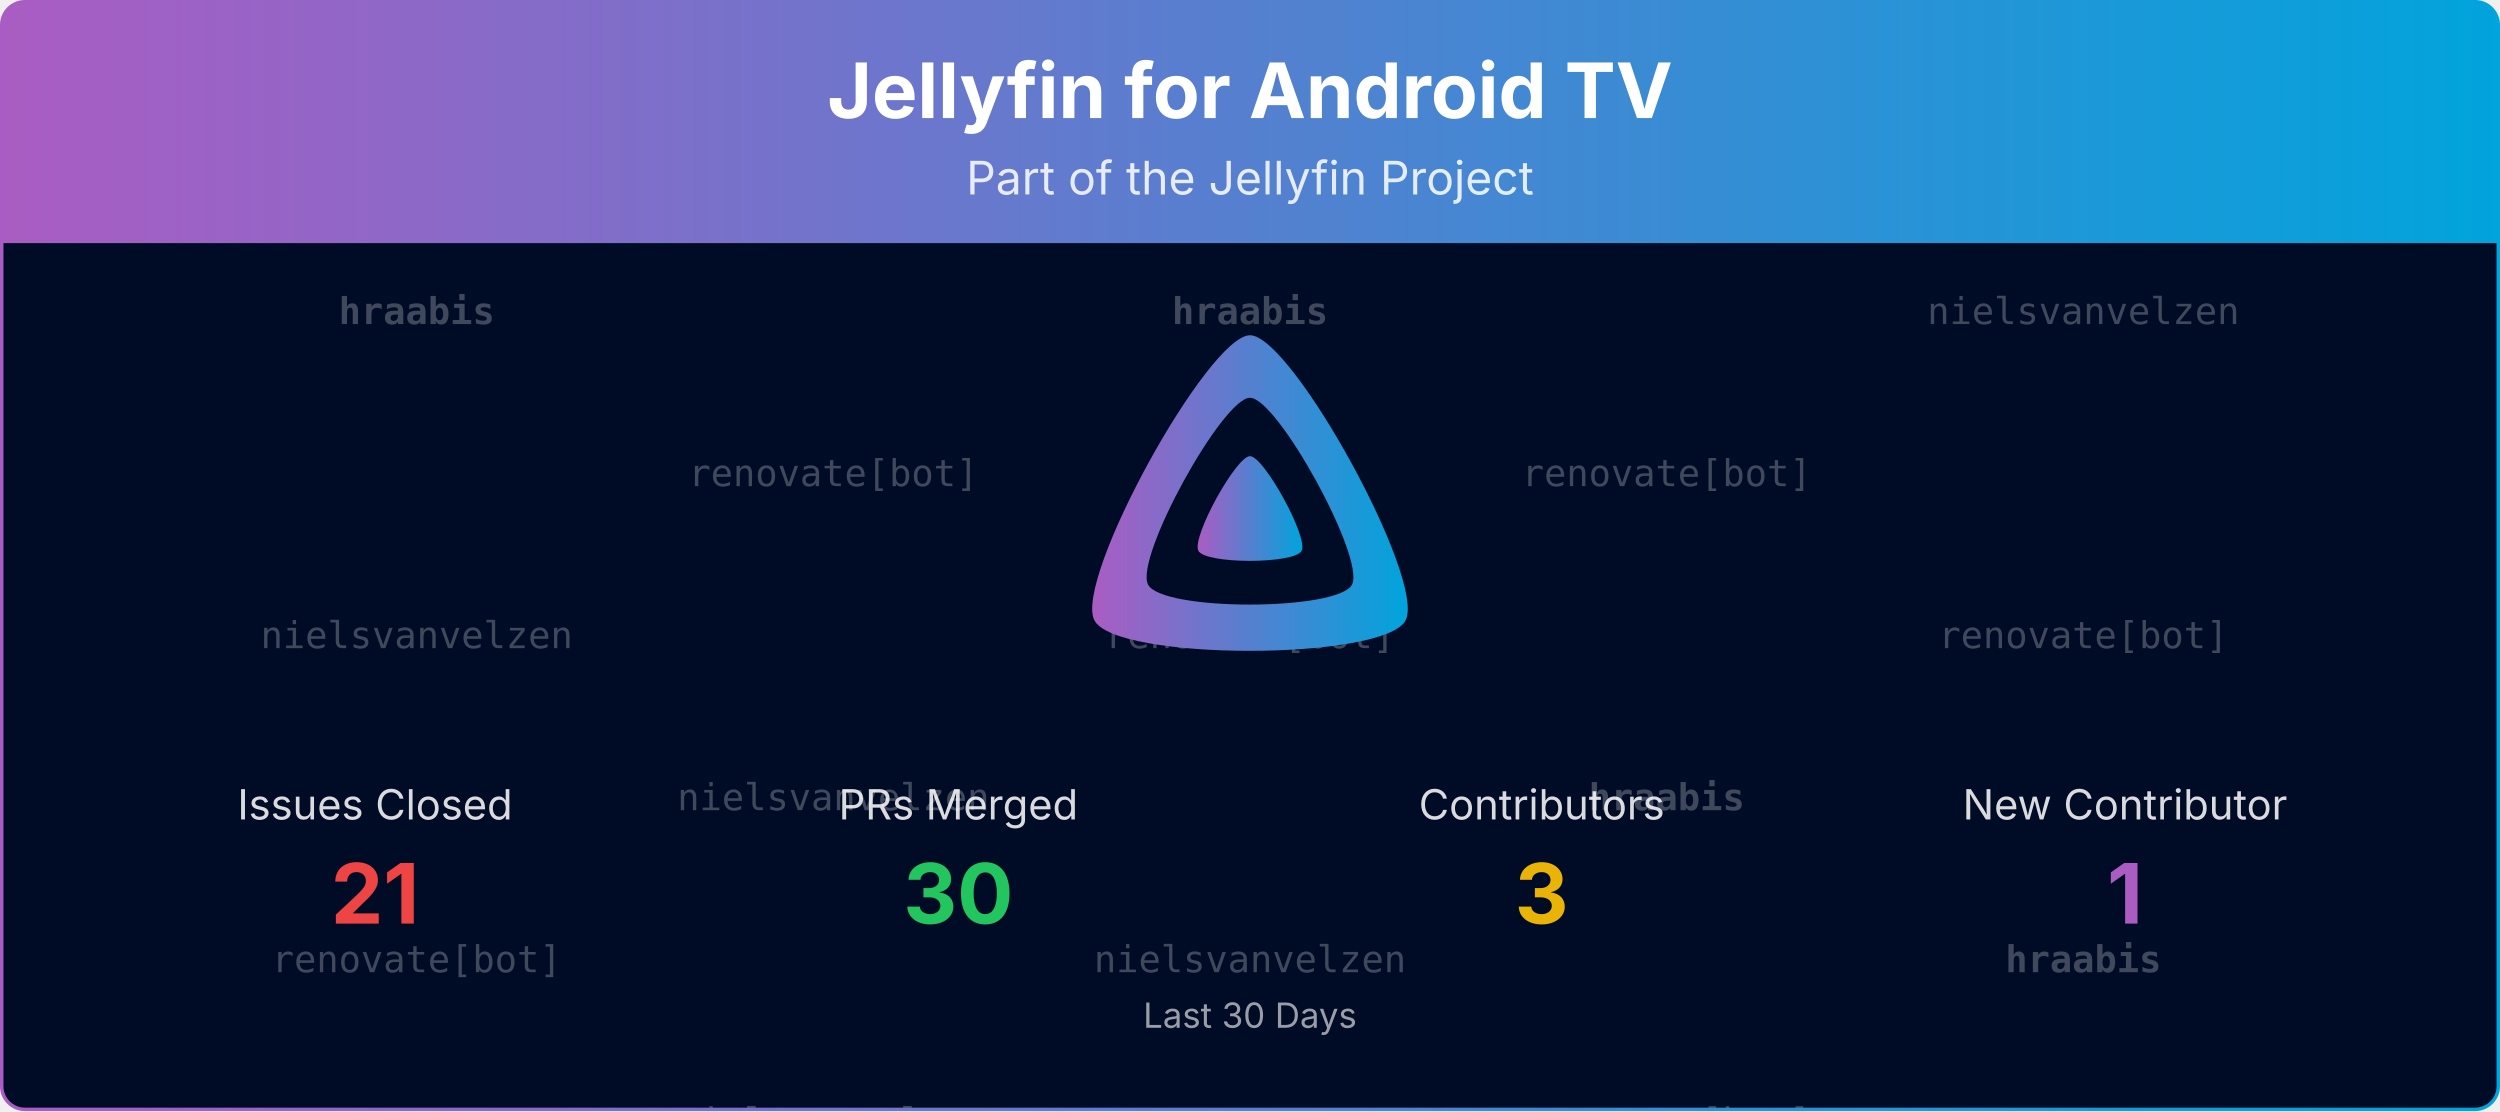
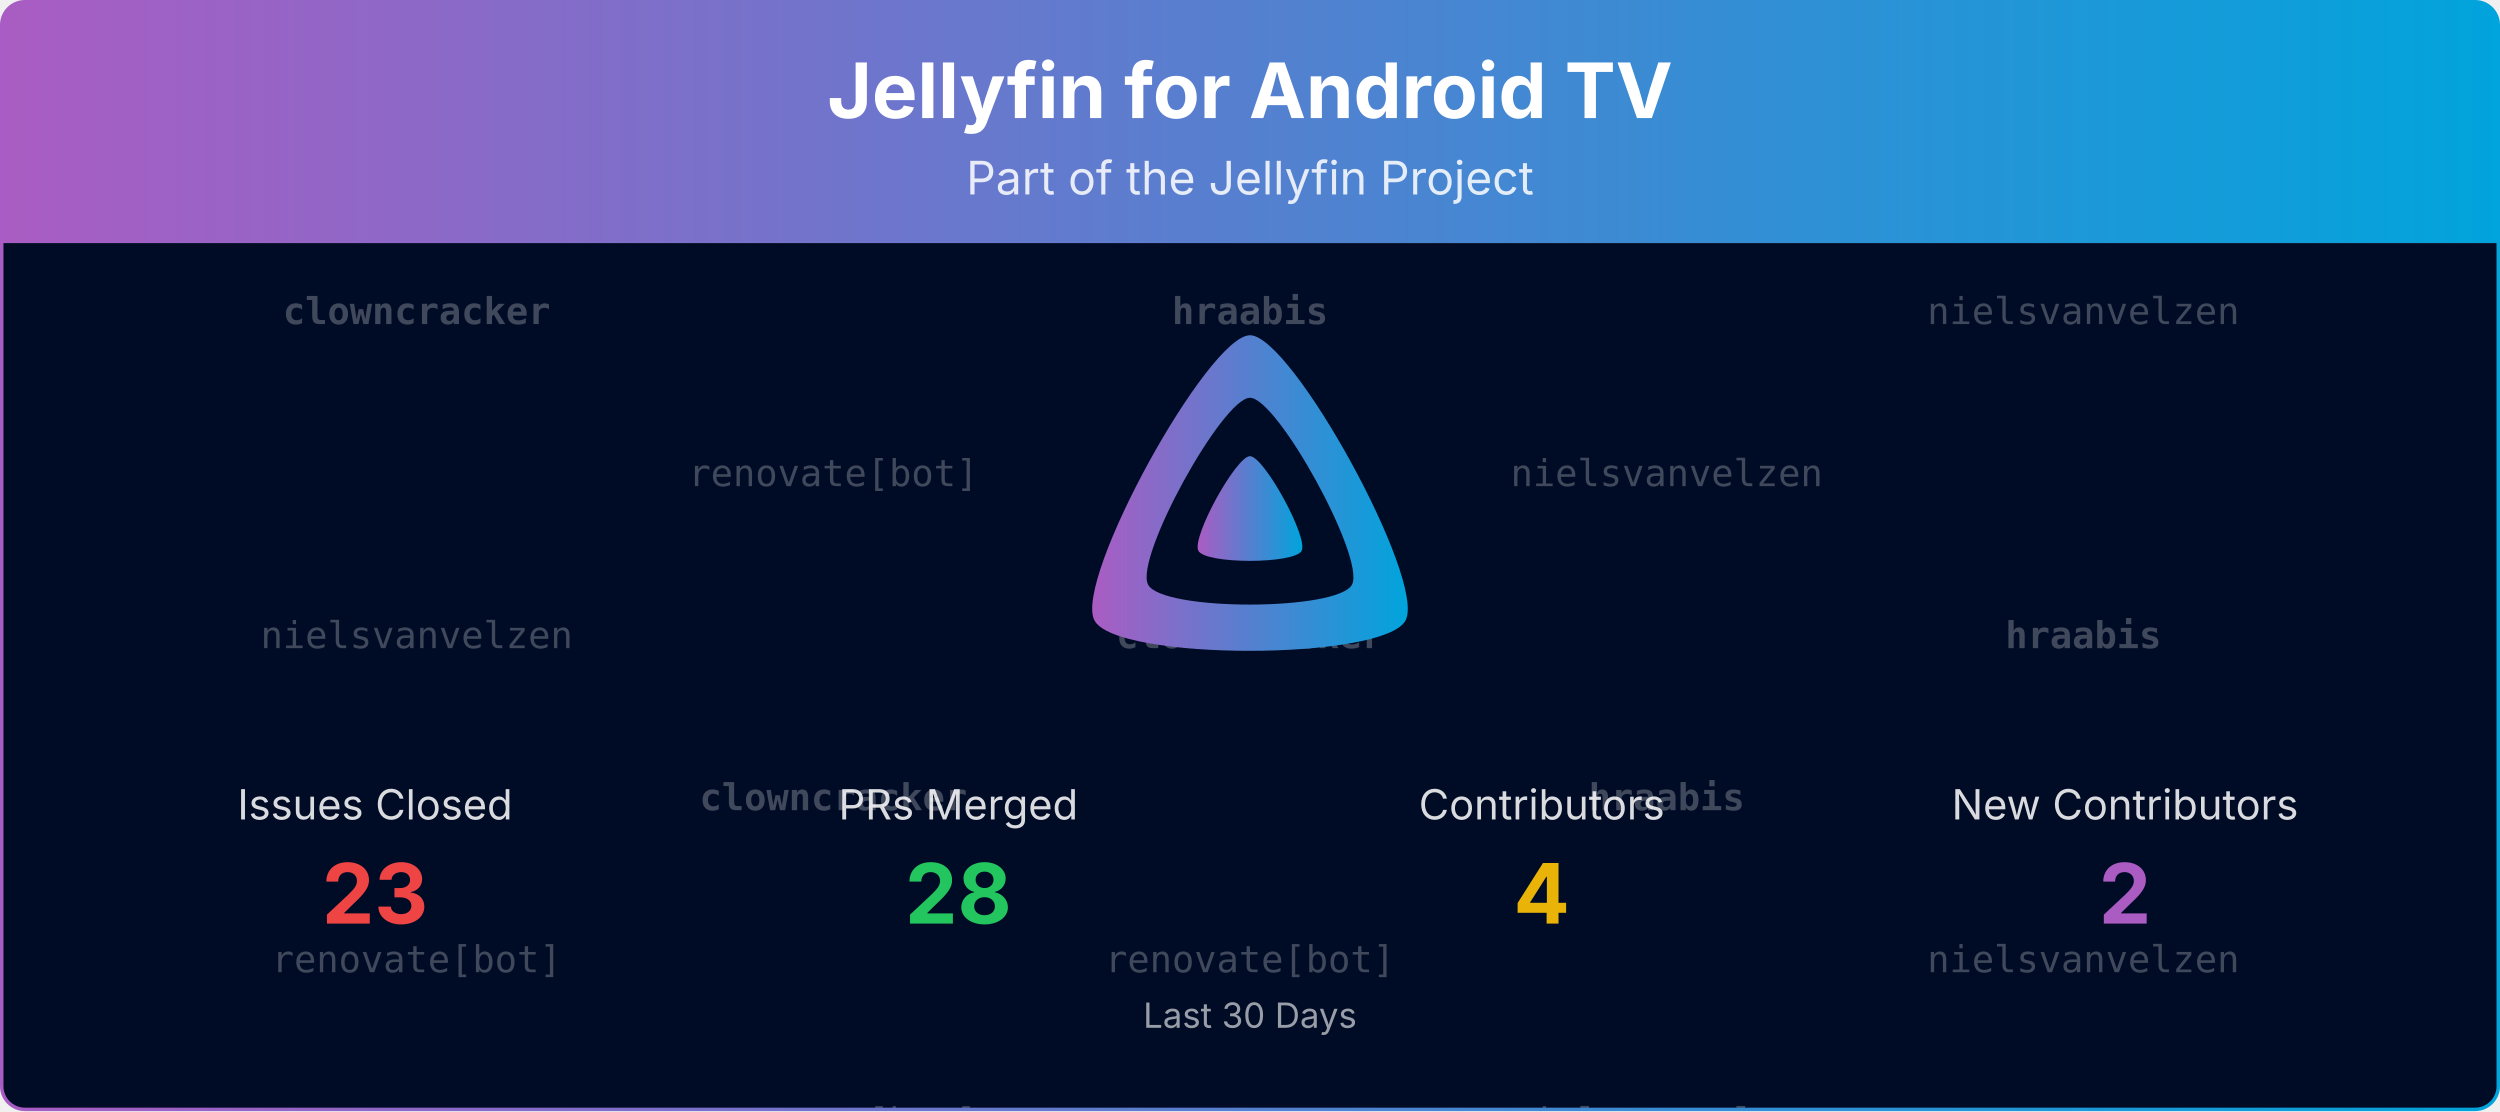
<svg xmlns="http://www.w3.org/2000/svg" viewBox="0 0 1080 480" width="100%" role="img" aria-label="Jellyfin for Android TV">
  <defs>
    <linearGradient id="banner-jellyfin-androidtv-grad" x1="0" y1="0" x2="1" y2="0">
      <stop offset="0%" stop-color="#AA5CC3" />
      <stop offset="100%" stop-color="#00A4DC" />
    </linearGradient>
    <clipPath id="banner-jellyfin-androidtv-grad-clip">
      <rect x="0.75" y="0.75" width="1078.5" height="478.5" rx="10" ry="10" />
    </clipPath>
  </defs>
  <defs>
    <clipPath id="banner-jellyfin-androidtv-grad-rain-clip">
      <rect x="0.75" y="105" width="1078.5" height="374.25" />
    </clipPath>
  </defs>
  <g clip-path="url(#banner-jellyfin-androidtv-grad-clip)">
    <path d="M0.75,10.75 A10.0,10.0 0 0 1 10.75,0.75 L1069.25,0.75 A10.0,10.0 0 0 1 1079.25,10.75 L1079.25,105.00 L0.75,105.00 Z" fill="url(#banner-jellyfin-androidtv-grad)" />
    <text x="540.0" y="51" text-anchor="middle" font-size="33" font-weight="700" font-family="Plus Jakarta Sans, system-ui, -apple-system, Segoe UI, sans-serif" fill="#ffffff">Jellyfin for Android TV</text>
    <text x="540.0" y="84" text-anchor="middle" font-size="20" font-family="Plus Jakarta Sans, system-ui, -apple-system, Segoe UI, sans-serif" fill="#ffffff" opacity="0.85">Part of the Jellyfin Project</text>
    <rect x="0.75" y="105" width="1078.5" height="374.25" fill="#000b25" />
    <g opacity="0.25" clip-path="url(#banner-jellyfin-androidtv-grad-rain-clip)" font-family="ui-monospace, SFMono-Regular, Menlo, Consolas, monospace" font-size="16" fill="#ffffff" text-anchor="middle">
      <g transform="translate(180.00,105)">
        <g>
          <animateTransform attributeName="transform" type="translate" values="0,-420;0,0" dur="10.00s" begin="-0.00s" repeatCount="indefinite" />
-           <text y="35.0" font-weight="700">hraabis</text>
+           <text y="35.0" font-weight="700">clowncracker</text>
          <text y="175.0">nielsvanvelzen</text>
          <text y="315.0">renovate[bot]</text>
-           <text y="455.0" font-weight="700">hraabis</text>
+           <text y="455.0" font-weight="700">clowncracker</text>
          <text y="595.0">nielsvanvelzen</text>
          <text y="735.0">renovate[bot]</text>
        </g>
      </g>
      <g transform="translate(540.00,105)">
        <g>
          <animateTransform attributeName="transform" type="translate" values="0,-420;0,0" dur="10.00s" begin="-1.91s" repeatCount="indefinite" />
          <text y="35.0" font-weight="700">hraabis</text>
-           <text y="175.0">renovate[bot]</text>
-           <text y="315.0">nielsvanvelzen</text>
+           <text y="175.0" font-weight="700">clowncracker</text>
+           <text y="315.0">renovate[bot]</text>
          <text y="455.0" font-weight="700">hraabis</text>
-           <text y="595.0">renovate[bot]</text>
-           <text y="735.0">nielsvanvelzen</text>
+           <text y="595.0" font-weight="700">clowncracker</text>
+           <text y="735.0">renovate[bot]</text>
        </g>
      </g>
      <g transform="translate(900.00,105)">
        <g>
          <animateTransform attributeName="transform" type="translate" values="0,-420;0,0" dur="10.00s" begin="-3.82s" repeatCount="indefinite" />
          <text y="35.0">nielsvanvelzen</text>
-           <text y="175.0">renovate[bot]</text>
-           <text y="315.0" font-weight="700">hraabis</text>
+           <text y="175.0" font-weight="700">hraabis</text>
+           <text y="315.0">nielsvanvelzen</text>
          <text y="455.0">nielsvanvelzen</text>
-           <text y="595.0">renovate[bot]</text>
-           <text y="735.0" font-weight="700">hraabis</text>
+           <text y="595.0" font-weight="700">hraabis</text>
+           <text y="735.0">nielsvanvelzen</text>
        </g>
      </g>
      <g transform="translate(360.00,105)">
        <g>
          <animateTransform attributeName="transform" type="translate" values="0,-420;0,0" dur="10.00s" begin="-5.73s" repeatCount="indefinite" />
          <text y="105.0">renovate[bot]</text>
-           <text y="245.0">nielsvanvelzen</text>
-           <text y="385.0">nielsvanvelzen</text>
+           <text y="245.0" font-weight="700">clowncracker</text>
+           <text y="385.0">renovate[bot]</text>
          <text y="525.0">renovate[bot]</text>
-           <text y="665.0">nielsvanvelzen</text>
-           <text y="805.0">nielsvanvelzen</text>
+           <text y="665.0" font-weight="700">clowncracker</text>
+           <text y="805.0">renovate[bot]</text>
        </g>
      </g>
      <g transform="translate(720.00,105)">
        <g>
          <animateTransform attributeName="transform" type="translate" values="0,-420;0,0" dur="10.00s" begin="-7.64s" repeatCount="indefinite" />
-           <text y="105.0">renovate[bot]</text>
+           <text y="105.0">nielsvanvelzen</text>
          <text y="245.0" font-weight="700">hraabis</text>
-           <text y="385.0">renovate[bot]</text>
-           <text y="525.0">renovate[bot]</text>
+           <text y="385.0">nielsvanvelzen</text>
+           <text y="525.0">nielsvanvelzen</text>
          <text y="665.0" font-weight="700">hraabis</text>
-           <text y="805.0">renovate[bot]</text>
+           <text y="805.0">nielsvanvelzen</text>
        </g>
      </g>
    </g>
    <g transform="translate(465.00,138.00) scale(0.29297)">
      <path fill="url(#banner-jellyfin-androidtv-grad)" fill-rule="evenodd" d="M256,23.3c-61.6,0-259.8,359.4-229.6,420.1s429.3,60,459.2,0S317.6,23.3,256,23.3zM406.5,390.8c-19.6,39.3-281.1,39.8-300.9,0s110.1-275.3,150.4-275.3S426.1,351.4,406.5,390.8z" />
      <path fill="url(#banner-jellyfin-androidtv-grad)" d="M256,201.6c-20.4,0-86.2,119.3-76.2,139.4s142.5,19.9,152.4,0S276.5,201.6,256,201.6z" />
    </g>
    <text x="162.0" y="354.0" text-anchor="middle" font-size="18" font-family="Plus Jakarta Sans, system-ui, -apple-system, Segoe UI, sans-serif" fill="#ffffff" opacity="0.85">Issues Closed</text>
-     <text x="162.0" y="399.0" text-anchor="middle" font-size="36" font-weight="700" font-family="Plus Jakarta Sans, system-ui, -apple-system, Segoe UI, sans-serif" fill="#ef4444">21</text>
+     <text x="162.0" y="399.0" text-anchor="middle" font-size="36" font-weight="700" font-family="Plus Jakarta Sans, system-ui, -apple-system, Segoe UI, sans-serif" fill="#ef4444">23</text>
    <text x="414.0" y="354.0" text-anchor="middle" font-size="18" font-family="Plus Jakarta Sans, system-ui, -apple-system, Segoe UI, sans-serif" fill="#ffffff" opacity="0.85">PRs Merged</text>
-     <text x="414.0" y="399.0" text-anchor="middle" font-size="36" font-weight="700" font-family="Plus Jakarta Sans, system-ui, -apple-system, Segoe UI, sans-serif" fill="#22c55e">30</text>
+     <text x="414.0" y="399.0" text-anchor="middle" font-size="36" font-weight="700" font-family="Plus Jakarta Sans, system-ui, -apple-system, Segoe UI, sans-serif" fill="#22c55e">28</text>
    <text x="666.0" y="354.0" text-anchor="middle" font-size="18" font-family="Plus Jakarta Sans, system-ui, -apple-system, Segoe UI, sans-serif" fill="#ffffff" opacity="0.85">Contributors</text>
-     <text x="666.0" y="399.0" text-anchor="middle" font-size="36" font-weight="700" font-family="Plus Jakarta Sans, system-ui, -apple-system, Segoe UI, sans-serif" fill="#eab308">3</text>
-     <text x="918.0" y="354.0" text-anchor="middle" font-size="18" font-family="Plus Jakarta Sans, system-ui, -apple-system, Segoe UI, sans-serif" fill="#ffffff" opacity="0.85">New Contributor</text>
-     <text x="918.0" y="399.0" text-anchor="middle" font-size="36" font-weight="700" font-family="Plus Jakarta Sans, system-ui, -apple-system, Segoe UI, sans-serif" fill="#AA5CC3">1</text>
+     <text x="666.0" y="399.0" text-anchor="middle" font-size="36" font-weight="700" font-family="Plus Jakarta Sans, system-ui, -apple-system, Segoe UI, sans-serif" fill="#eab308">4</text>
+     <text x="918.0" y="354.0" text-anchor="middle" font-size="18" font-family="Plus Jakarta Sans, system-ui, -apple-system, Segoe UI, sans-serif" fill="#ffffff" opacity="0.85">New Contributors</text>
+     <text x="918.0" y="399.0" text-anchor="middle" font-size="36" font-weight="700" font-family="Plus Jakarta Sans, system-ui, -apple-system, Segoe UI, sans-serif" fill="#AA5CC3">2</text>
    <text x="540.0" y="444.0" text-anchor="middle" font-size="15" font-family="Plus Jakarta Sans, system-ui, -apple-system, Segoe UI, sans-serif" fill="#ffffff" opacity="0.6">Last 30 Days</text>
  </g>
  <rect x="0.75" y="0.75" width="1078.5" height="478.5" rx="10" ry="10" fill="none" stroke="url(#banner-jellyfin-androidtv-grad)" stroke-width="1.5" />
</svg>
